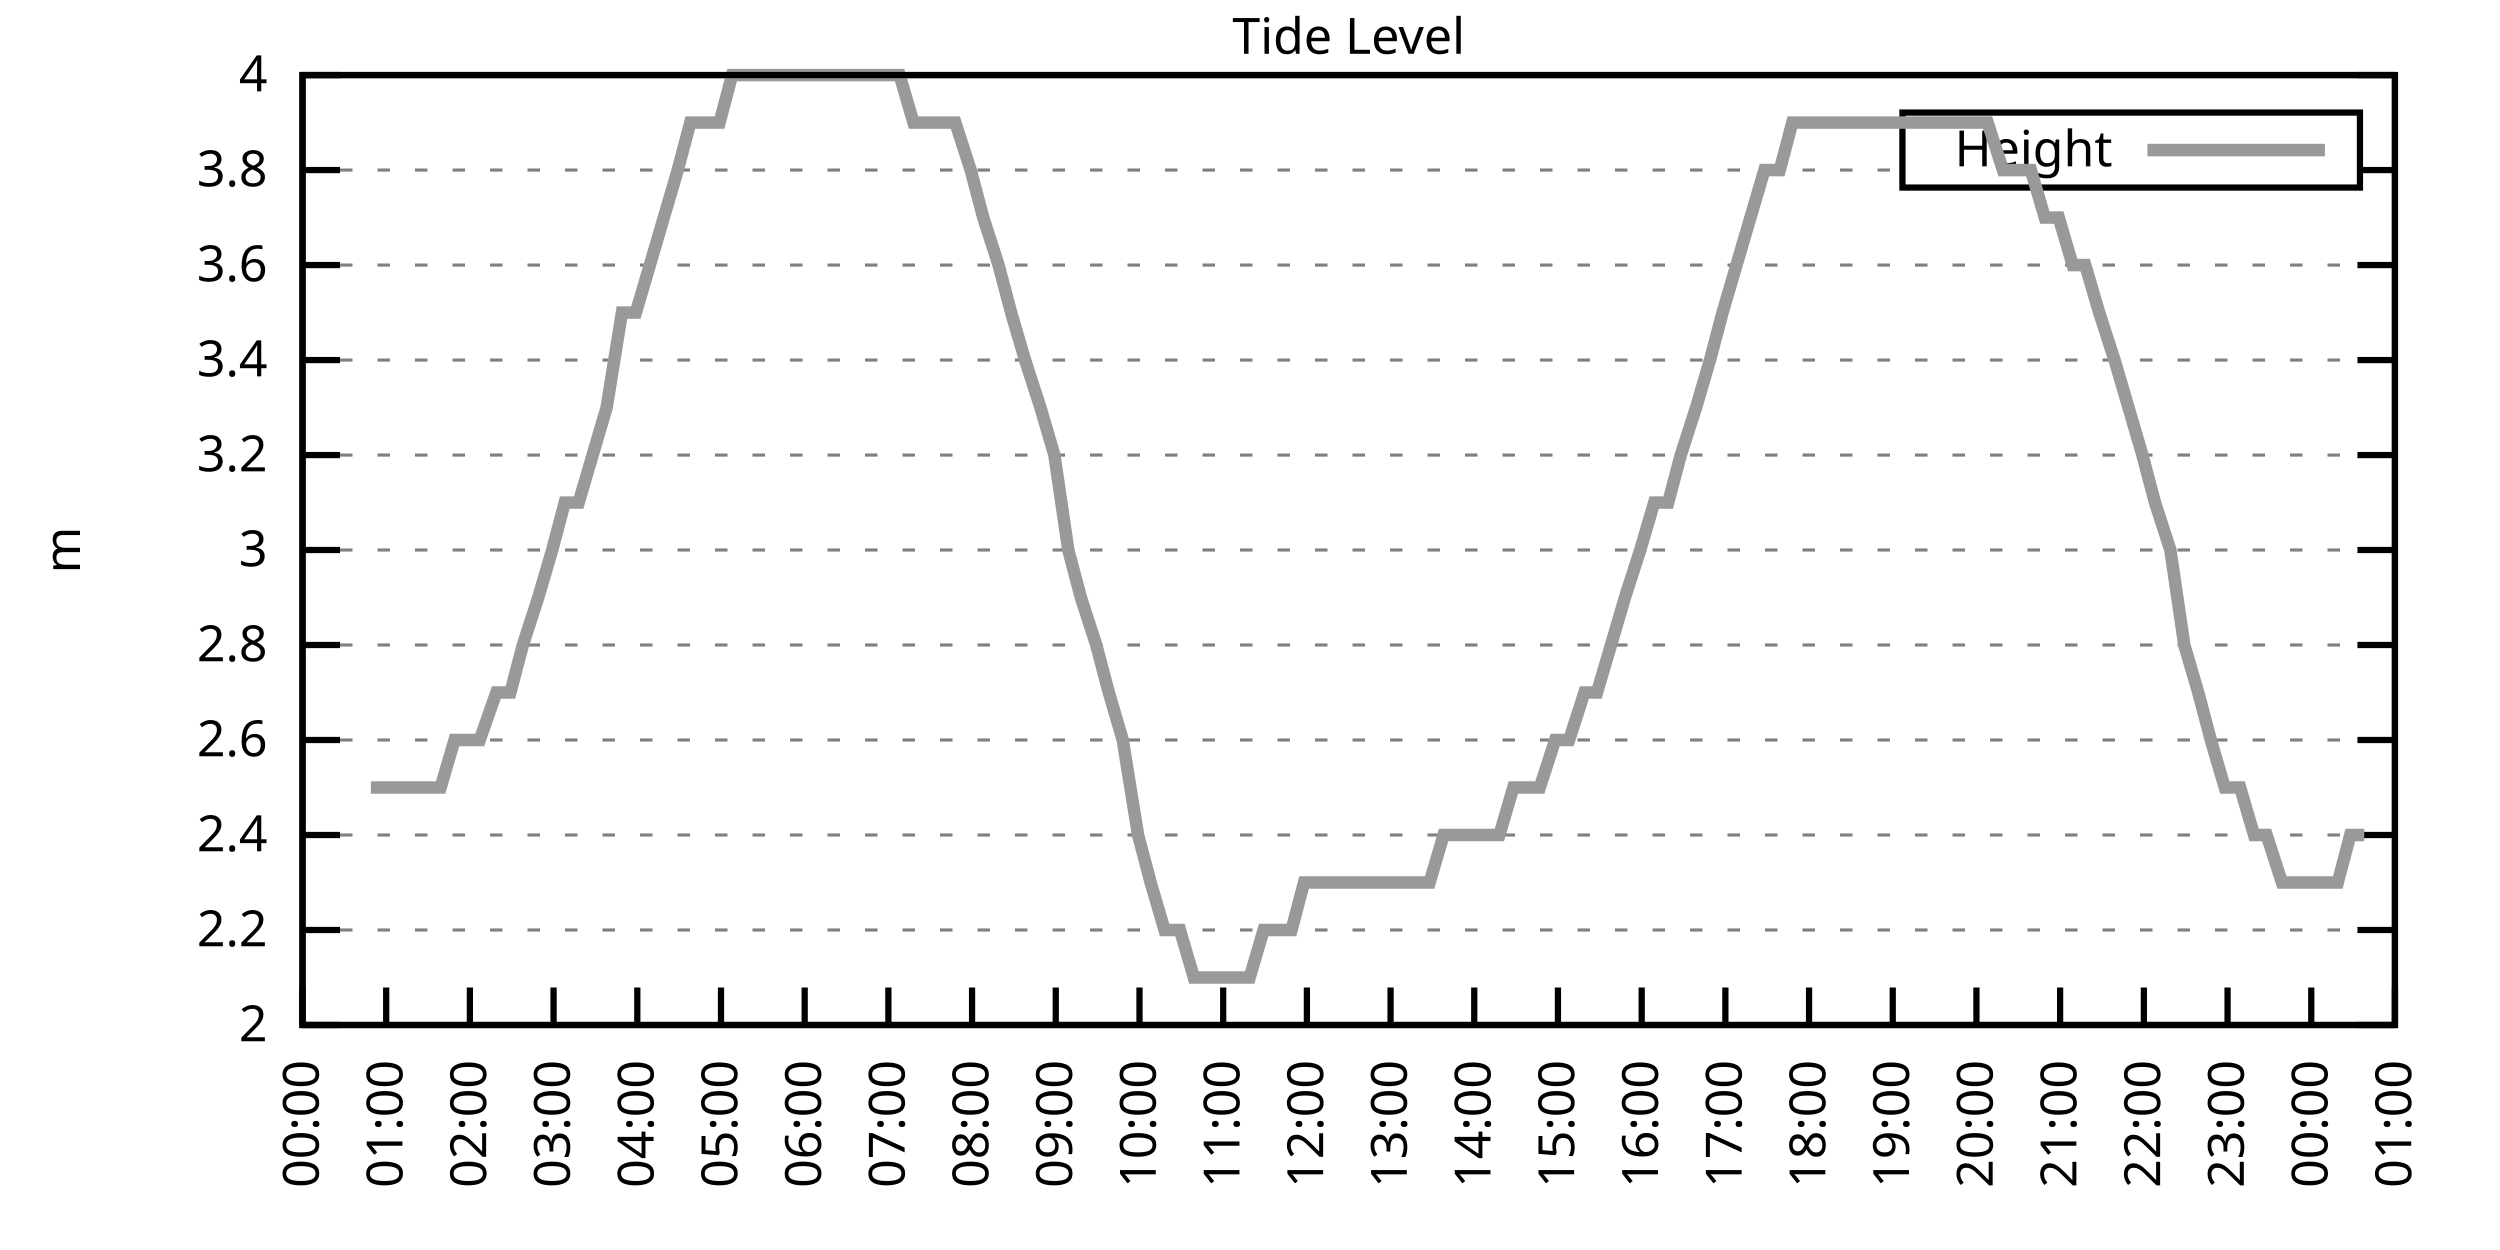
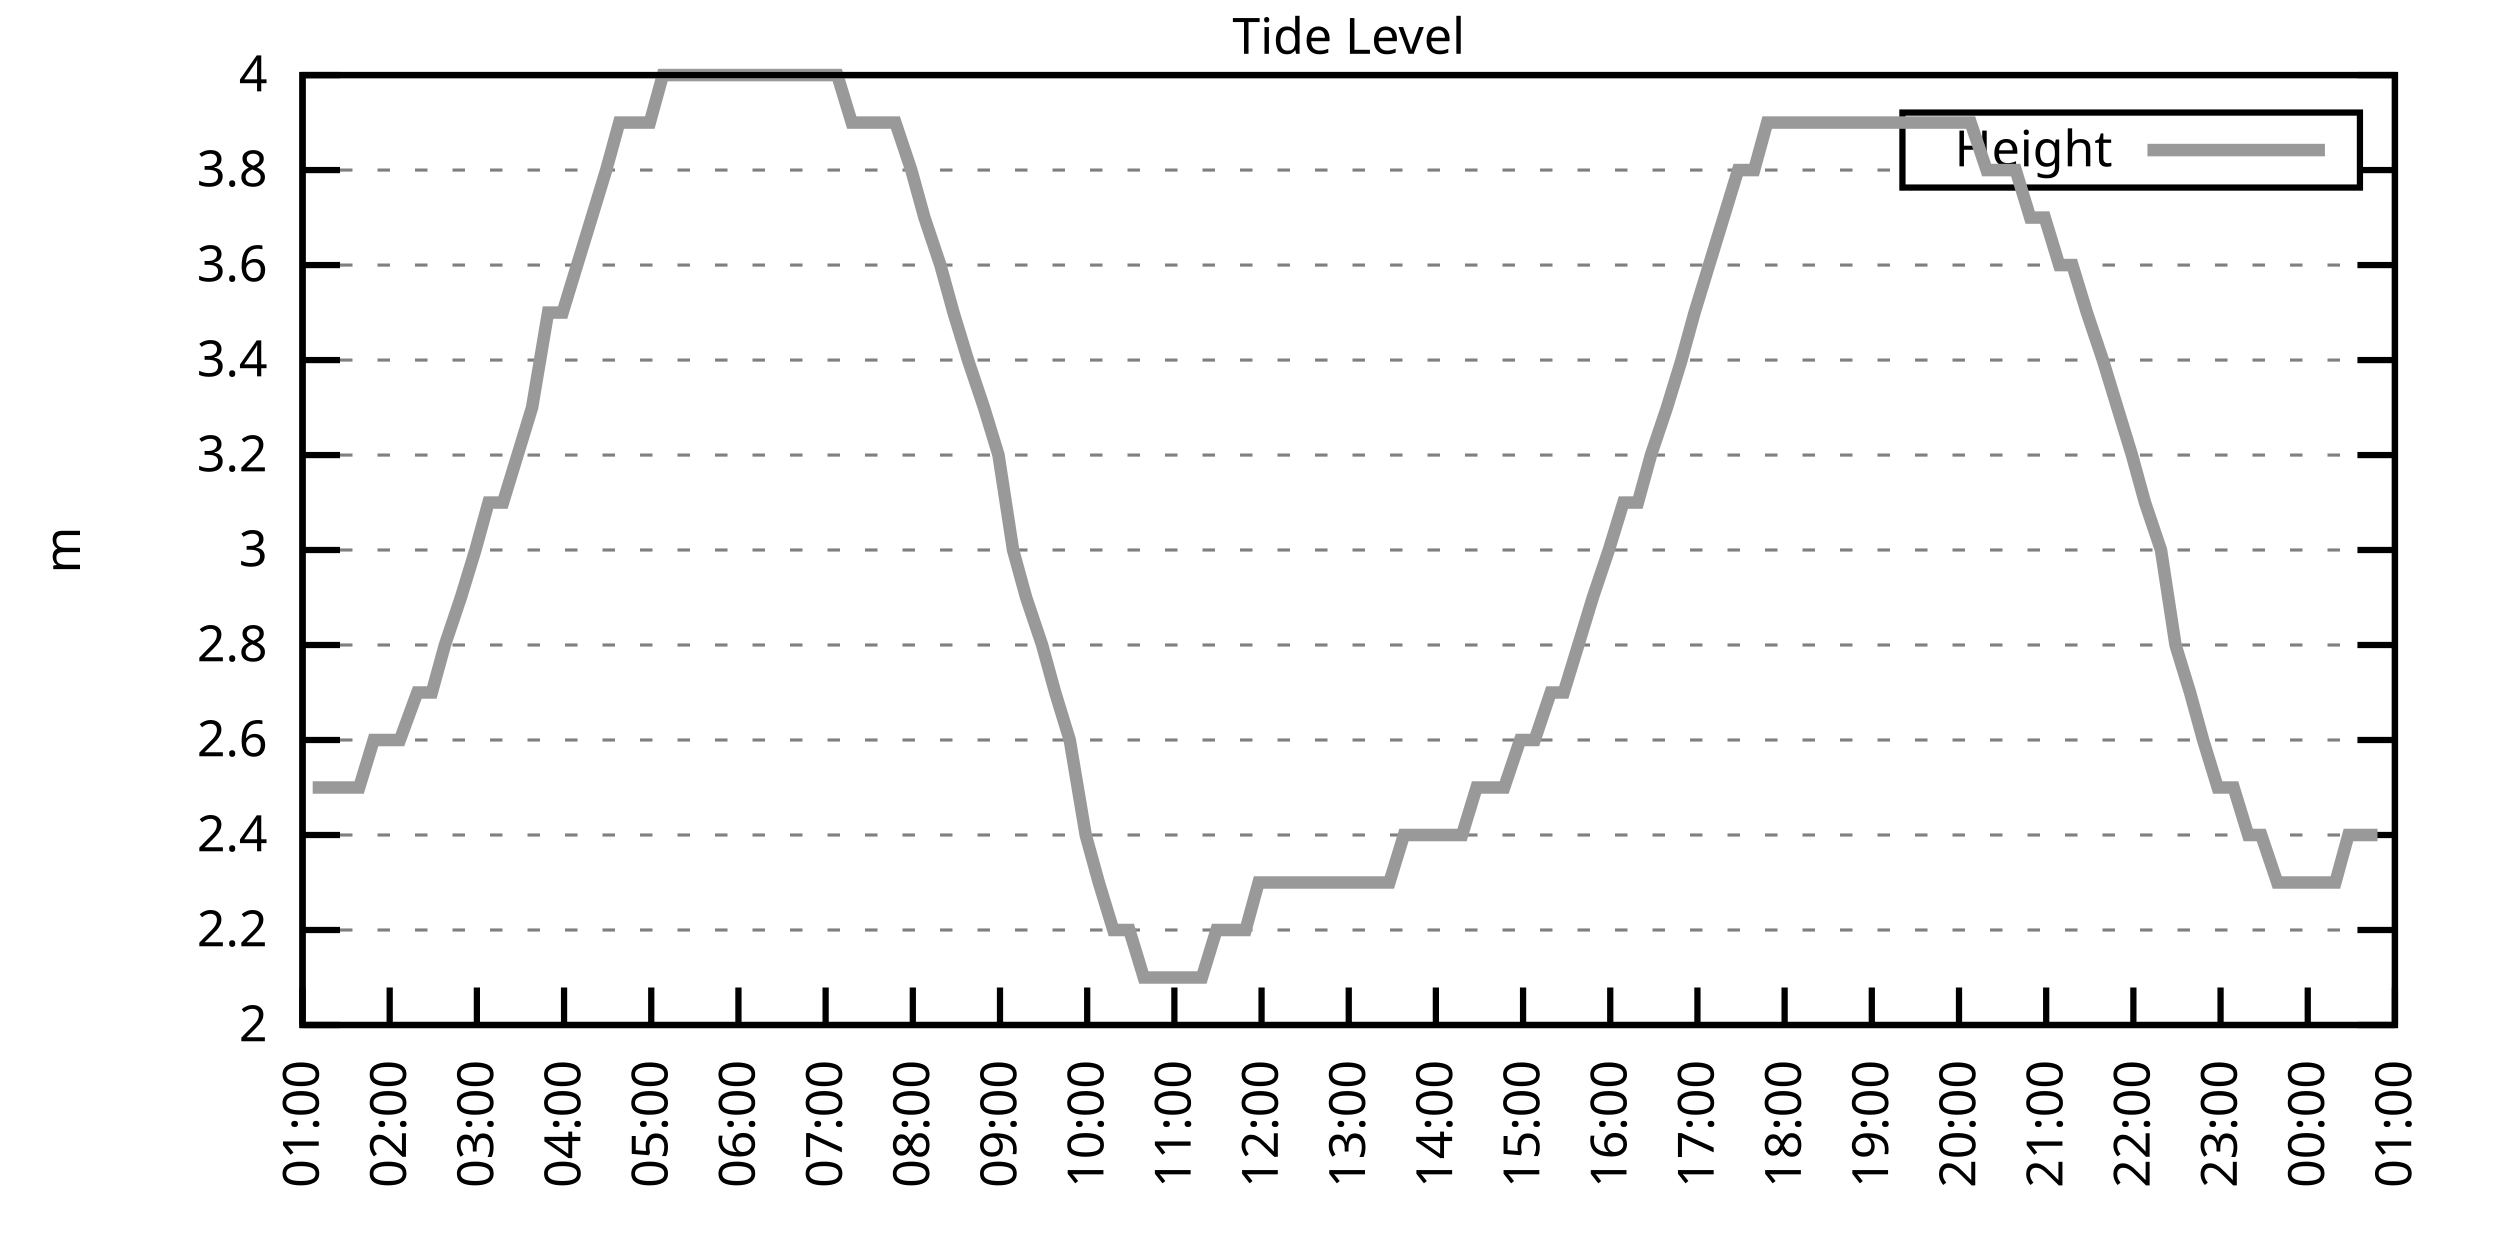
<svg xmlns="http://www.w3.org/2000/svg" xmlns:xlink="http://www.w3.org/1999/xlink" width="400" height="200" viewBox="0 0 400 200">
  <g id="gnuplot_canvas">
    <rect x="0" y="0" width="400" height="200" fill="none" />
    <defs>
      <circle id="gpDot" r="0.5" stroke-width="0.5" stroke="currentColor" />
      <path id="gpPt0" stroke-width="0.333" stroke="currentColor" d="M-1,0 h2 M0,-1 v2" />
      <path id="gpPt1" stroke-width="0.333" stroke="currentColor" d="M-1,-1 L1,1 M1,-1 L-1,1" />
      <path id="gpPt2" stroke-width="0.333" stroke="currentColor" d="M-1,0 L1,0 M0,-1 L0,1 M-1,-1 L1,1 M-1,1 L1,-1" />
      <rect id="gpPt3" stroke-width="0.333" stroke="currentColor" x="-1" y="-1" width="2" height="2" />
      <rect id="gpPt4" stroke-width="0.333" stroke="currentColor" fill="currentColor" x="-1" y="-1" width="2" height="2" />
      <circle id="gpPt5" stroke-width="0.333" stroke="currentColor" cx="0" cy="0" r="1" />
      <use xlink:href="#gpPt5" id="gpPt6" fill="currentColor" stroke="none" />
      <path id="gpPt7" stroke-width="0.333" stroke="currentColor" d="M0,-1.33 L-1.33,0.67 L1.33,0.67 z" />
      <use xlink:href="#gpPt7" id="gpPt8" fill="currentColor" stroke="none" />
      <use xlink:href="#gpPt7" id="gpPt9" stroke="currentColor" transform="rotate(180)" />
      <use xlink:href="#gpPt9" id="gpPt10" fill="currentColor" stroke="none" />
      <use xlink:href="#gpPt3" id="gpPt11" stroke="currentColor" transform="rotate(45)" />
      <use xlink:href="#gpPt11" id="gpPt12" fill="currentColor" stroke="none" />
      <path id="gpPt13" stroke-width="0.333" stroke="currentColor" d="M0,1.330 L1.265,0.411 L0.782,-1.067 L-0.782,-1.076 L-1.265,0.411 z" />
      <use xlink:href="#gpPt13" id="gpPt14" fill="currentColor" stroke="none" />
      <filter id="textbox" filterUnits="objectBoundingBox" x="0" y="0" height="1" width="1">
        <feFlood flood-color="white" flood-opacity="1" result="bgnd" />
        <feComposite in="SourceGraphic" in2="bgnd" operator="atop" />
      </filter>
      <filter id="greybox" filterUnits="objectBoundingBox" x="0" y="0" height="1" width="1">
        <feFlood flood-color="lightgrey" flood-opacity="1" result="grey" />
        <feComposite in="SourceGraphic" in2="grey" operator="atop" />
      </filter>
    </defs>
    <g fill="none" color="white" stroke="currentColor" stroke-width="1.00" stroke-linecap="butt" stroke-linejoin="miter">
</g>
    <g fill="none" color="black" stroke="currentColor" stroke-width="1.00" stroke-linecap="butt" stroke-linejoin="miter">
      <g stroke="none" shape-rendering="crispEdges">
        <polygon fill="rgb(255, 255, 255)" points="48.40,164.00 383.18,164.00 383.18,12.02 48.40,12.02 " />
      </g>
    </g>
    <g fill="none" color="black" stroke="currentColor" stroke-width="1.00" stroke-linecap="butt" stroke-linejoin="miter">
</g>
    <g fill="none" color="black" stroke="black" stroke-width="0.50" stroke-linecap="butt" stroke-linejoin="miter">
</g>
    <g fill="none" color="gray" stroke="currentColor" stroke-width="0.50" stroke-linecap="butt" stroke-linejoin="miter">
      <path stroke="gray" stroke-dasharray="2,4" class="gridline" d="M48.40,164.00 L383.19,164.00  " />
    </g>
    <g fill="none" color="gray" stroke="gray" stroke-width="1.00" stroke-linecap="butt" stroke-linejoin="miter">
</g>
    <g fill="none" color="black" stroke="currentColor" stroke-width="1.00" stroke-linecap="butt" stroke-linejoin="miter">
      <path stroke="black" d="M48.40,164.00 L54.40,164.00 M383.19,164.00 L377.19,164.00  " />
      <g transform="translate(42.80,166.60)" stroke="none" fill="black" font-family="Sans" font-size="8.00" text-anchor="end">
        <text>
          <tspan font-family="Sans"> 2</tspan>
        </text>
      </g>
    </g>
    <g fill="none" color="black" stroke="currentColor" stroke-width="1.00" stroke-linecap="butt" stroke-linejoin="miter">
</g>
    <g fill="none" color="black" stroke="black" stroke-width="0.50" stroke-linecap="butt" stroke-linejoin="miter">
</g>
    <g fill="none" color="gray" stroke="currentColor" stroke-width="0.50" stroke-linecap="butt" stroke-linejoin="miter">
      <path stroke="gray" stroke-dasharray="2,4" class="gridline" d="M48.40,148.80 L383.19,148.80  " />
    </g>
    <g fill="none" color="gray" stroke="gray" stroke-width="1.00" stroke-linecap="butt" stroke-linejoin="miter">
</g>
    <g fill="none" color="black" stroke="currentColor" stroke-width="1.00" stroke-linecap="butt" stroke-linejoin="miter">
      <path stroke="black" d="M48.40,148.80 L54.40,148.80 M383.19,148.80 L377.19,148.80  " />
      <g transform="translate(42.80,151.40)" stroke="none" fill="black" font-family="Sans" font-size="8.00" text-anchor="end">
        <text>
          <tspan font-family="Sans"> 2.2</tspan>
        </text>
      </g>
    </g>
    <g fill="none" color="black" stroke="currentColor" stroke-width="1.00" stroke-linecap="butt" stroke-linejoin="miter">
</g>
    <g fill="none" color="black" stroke="black" stroke-width="0.50" stroke-linecap="butt" stroke-linejoin="miter">
</g>
    <g fill="none" color="gray" stroke="currentColor" stroke-width="0.50" stroke-linecap="butt" stroke-linejoin="miter">
      <path stroke="gray" stroke-dasharray="2,4" class="gridline" d="M48.40,133.60 L383.19,133.60  " />
    </g>
    <g fill="none" color="gray" stroke="gray" stroke-width="1.00" stroke-linecap="butt" stroke-linejoin="miter">
</g>
    <g fill="none" color="black" stroke="currentColor" stroke-width="1.00" stroke-linecap="butt" stroke-linejoin="miter">
      <path stroke="black" d="M48.40,133.60 L54.40,133.60 M383.19,133.60 L377.19,133.60  " />
      <g transform="translate(42.80,136.20)" stroke="none" fill="black" font-family="Sans" font-size="8.00" text-anchor="end">
        <text>
          <tspan font-family="Sans"> 2.4</tspan>
        </text>
      </g>
    </g>
    <g fill="none" color="black" stroke="currentColor" stroke-width="1.00" stroke-linecap="butt" stroke-linejoin="miter">
</g>
    <g fill="none" color="black" stroke="black" stroke-width="0.50" stroke-linecap="butt" stroke-linejoin="miter">
</g>
    <g fill="none" color="gray" stroke="currentColor" stroke-width="0.50" stroke-linecap="butt" stroke-linejoin="miter">
      <path stroke="gray" stroke-dasharray="2,4" class="gridline" d="M48.40,118.40 L383.19,118.40  " />
    </g>
    <g fill="none" color="gray" stroke="gray" stroke-width="1.00" stroke-linecap="butt" stroke-linejoin="miter">
</g>
    <g fill="none" color="black" stroke="currentColor" stroke-width="1.00" stroke-linecap="butt" stroke-linejoin="miter">
      <path stroke="black" d="M48.40,118.40 L54.40,118.40 M383.19,118.40 L377.19,118.40  " />
      <g transform="translate(42.80,121.00)" stroke="none" fill="black" font-family="Sans" font-size="8.00" text-anchor="end">
        <text>
          <tspan font-family="Sans"> 2.6</tspan>
        </text>
      </g>
    </g>
    <g fill="none" color="black" stroke="currentColor" stroke-width="1.00" stroke-linecap="butt" stroke-linejoin="miter">
</g>
    <g fill="none" color="black" stroke="black" stroke-width="0.50" stroke-linecap="butt" stroke-linejoin="miter">
</g>
    <g fill="none" color="gray" stroke="currentColor" stroke-width="0.50" stroke-linecap="butt" stroke-linejoin="miter">
      <path stroke="gray" stroke-dasharray="2,4" class="gridline" d="M48.40,103.20 L383.19,103.20  " />
    </g>
    <g fill="none" color="gray" stroke="gray" stroke-width="1.00" stroke-linecap="butt" stroke-linejoin="miter">
</g>
    <g fill="none" color="black" stroke="currentColor" stroke-width="1.00" stroke-linecap="butt" stroke-linejoin="miter">
      <path stroke="black" d="M48.40,103.20 L54.40,103.20 M383.19,103.20 L377.19,103.20  " />
      <g transform="translate(42.80,105.80)" stroke="none" fill="black" font-family="Sans" font-size="8.00" text-anchor="end">
        <text>
          <tspan font-family="Sans"> 2.8</tspan>
        </text>
      </g>
    </g>
    <g fill="none" color="black" stroke="currentColor" stroke-width="1.00" stroke-linecap="butt" stroke-linejoin="miter">
</g>
    <g fill="none" color="black" stroke="black" stroke-width="0.50" stroke-linecap="butt" stroke-linejoin="miter">
</g>
    <g fill="none" color="gray" stroke="currentColor" stroke-width="0.50" stroke-linecap="butt" stroke-linejoin="miter">
      <path stroke="gray" stroke-dasharray="2,4" class="gridline" d="M48.40,88.00 L383.19,88.00  " />
    </g>
    <g fill="none" color="gray" stroke="gray" stroke-width="1.00" stroke-linecap="butt" stroke-linejoin="miter">
</g>
    <g fill="none" color="black" stroke="currentColor" stroke-width="1.00" stroke-linecap="butt" stroke-linejoin="miter">
      <path stroke="black" d="M48.40,88.00 L54.40,88.00 M383.19,88.00 L377.19,88.00  " />
      <g transform="translate(42.80,90.60)" stroke="none" fill="black" font-family="Sans" font-size="8.00" text-anchor="end">
        <text>
          <tspan font-family="Sans"> 3</tspan>
        </text>
      </g>
    </g>
    <g fill="none" color="black" stroke="currentColor" stroke-width="1.00" stroke-linecap="butt" stroke-linejoin="miter">
</g>
    <g fill="none" color="black" stroke="black" stroke-width="0.50" stroke-linecap="butt" stroke-linejoin="miter">
</g>
    <g fill="none" color="gray" stroke="currentColor" stroke-width="0.50" stroke-linecap="butt" stroke-linejoin="miter">
      <path stroke="gray" stroke-dasharray="2,4" class="gridline" d="M48.40,72.81 L383.19,72.81  " />
    </g>
    <g fill="none" color="gray" stroke="gray" stroke-width="1.00" stroke-linecap="butt" stroke-linejoin="miter">
</g>
    <g fill="none" color="black" stroke="currentColor" stroke-width="1.00" stroke-linecap="butt" stroke-linejoin="miter">
      <path stroke="black" d="M48.40,72.81 L54.40,72.81 M383.19,72.81 L377.19,72.81  " />
      <g transform="translate(42.80,75.41)" stroke="none" fill="black" font-family="Sans" font-size="8.00" text-anchor="end">
        <text>
          <tspan font-family="Sans"> 3.2</tspan>
        </text>
      </g>
    </g>
    <g fill="none" color="black" stroke="currentColor" stroke-width="1.00" stroke-linecap="butt" stroke-linejoin="miter">
</g>
    <g fill="none" color="black" stroke="black" stroke-width="0.50" stroke-linecap="butt" stroke-linejoin="miter">
</g>
    <g fill="none" color="gray" stroke="currentColor" stroke-width="0.50" stroke-linecap="butt" stroke-linejoin="miter">
      <path stroke="gray" stroke-dasharray="2,4" class="gridline" d="M48.40,57.61 L383.19,57.61  " />
    </g>
    <g fill="none" color="gray" stroke="gray" stroke-width="1.00" stroke-linecap="butt" stroke-linejoin="miter">
</g>
    <g fill="none" color="black" stroke="currentColor" stroke-width="1.00" stroke-linecap="butt" stroke-linejoin="miter">
      <path stroke="black" d="M48.40,57.61 L54.40,57.61 M383.19,57.61 L377.19,57.61  " />
      <g transform="translate(42.80,60.21)" stroke="none" fill="black" font-family="Sans" font-size="8.00" text-anchor="end">
        <text>
          <tspan font-family="Sans"> 3.4</tspan>
        </text>
      </g>
    </g>
    <g fill="none" color="black" stroke="currentColor" stroke-width="1.00" stroke-linecap="butt" stroke-linejoin="miter">
</g>
    <g fill="none" color="black" stroke="black" stroke-width="0.50" stroke-linecap="butt" stroke-linejoin="miter">
</g>
    <g fill="none" color="gray" stroke="currentColor" stroke-width="0.50" stroke-linecap="butt" stroke-linejoin="miter">
      <path stroke="gray" stroke-dasharray="2,4" class="gridline" d="M48.40,42.41 L383.19,42.41  " />
    </g>
    <g fill="none" color="gray" stroke="gray" stroke-width="1.00" stroke-linecap="butt" stroke-linejoin="miter">
</g>
    <g fill="none" color="black" stroke="currentColor" stroke-width="1.00" stroke-linecap="butt" stroke-linejoin="miter">
      <path stroke="black" d="M48.40,42.41 L54.40,42.41 M383.19,42.41 L377.19,42.41  " />
      <g transform="translate(42.80,45.01)" stroke="none" fill="black" font-family="Sans" font-size="8.00" text-anchor="end">
        <text>
          <tspan font-family="Sans"> 3.6</tspan>
        </text>
      </g>
    </g>
    <g fill="none" color="black" stroke="currentColor" stroke-width="1.00" stroke-linecap="butt" stroke-linejoin="miter">
</g>
    <g fill="none" color="black" stroke="black" stroke-width="0.50" stroke-linecap="butt" stroke-linejoin="miter">
</g>
    <g fill="none" color="gray" stroke="currentColor" stroke-width="0.50" stroke-linecap="butt" stroke-linejoin="miter">
      <path stroke="gray" stroke-dasharray="2,4" class="gridline" d="M48.40,27.21 L304.39,27.21 M377.59,27.21 L383.19,27.21  " />
    </g>
    <g fill="none" color="gray" stroke="gray" stroke-width="1.00" stroke-linecap="butt" stroke-linejoin="miter">
</g>
    <g fill="none" color="black" stroke="currentColor" stroke-width="1.00" stroke-linecap="butt" stroke-linejoin="miter">
      <path stroke="black" d="M48.40,27.21 L54.40,27.21 M383.19,27.21 L377.19,27.21  " />
      <g transform="translate(42.80,29.81)" stroke="none" fill="black" font-family="Sans" font-size="8.00" text-anchor="end">
        <text>
          <tspan font-family="Sans"> 3.8</tspan>
        </text>
      </g>
    </g>
    <g fill="none" color="black" stroke="currentColor" stroke-width="1.00" stroke-linecap="butt" stroke-linejoin="miter">
</g>
    <g fill="none" color="black" stroke="black" stroke-width="0.50" stroke-linecap="butt" stroke-linejoin="miter">
</g>
    <g fill="none" color="gray" stroke="currentColor" stroke-width="0.50" stroke-linecap="butt" stroke-linejoin="miter">
      <path stroke="gray" stroke-dasharray="2,4" class="gridline" d="M48.40,12.01 L383.19,12.01  " />
    </g>
    <g fill="none" color="gray" stroke="gray" stroke-width="1.00" stroke-linecap="butt" stroke-linejoin="miter">
</g>
    <g fill="none" color="black" stroke="currentColor" stroke-width="1.00" stroke-linecap="butt" stroke-linejoin="miter">
      <path stroke="black" d="M48.40,12.01 L54.40,12.01 M383.19,12.01 L377.19,12.01  " />
      <g transform="translate(42.80,14.61)" stroke="none" fill="black" font-family="Sans" font-size="8.00" text-anchor="end">
        <text>
          <tspan font-family="Sans"> 4</tspan>
        </text>
      </g>
    </g>
    <g fill="none" color="black" stroke="currentColor" stroke-width="1.00" stroke-linecap="butt" stroke-linejoin="miter">
      <path stroke="black" d="M48.40,164.00 L48.40,158.00  " />
      <g transform="translate(51.00,169.60) rotate(270.00)" stroke="none" fill="black" font-family="Sans" font-size="8.00" text-anchor="end">
        <text>
-           <tspan font-family="Sans">00:00</tspan>
-         </text>
-       </g>
-     </g>
-     <g fill="none" color="black" stroke="currentColor" stroke-width="1.00" stroke-linecap="butt" stroke-linejoin="miter">
-       <path stroke="black" d="M61.79,164.00 L61.79,158.00  " />
-       <g transform="translate(64.39,169.60) rotate(270.00)" stroke="none" fill="black" font-family="Sans" font-size="8.00" text-anchor="end">
-         <text>
          <tspan font-family="Sans">01:00</tspan>
        </text>
      </g>
    </g>
    <g fill="none" color="black" stroke="currentColor" stroke-width="1.00" stroke-linecap="butt" stroke-linejoin="miter">
-       <path stroke="black" d="M75.18,164.00 L75.18,158.00  " />
-       <g transform="translate(77.78,169.60) rotate(270.00)" stroke="none" fill="black" font-family="Sans" font-size="8.00" text-anchor="end">
+       <path stroke="black" d="M62.35,164.00 L62.35,158.00  " />
+       <g transform="translate(64.95,169.60) rotate(270.00)" stroke="none" fill="black" font-family="Sans" font-size="8.00" text-anchor="end">
        <text>
          <tspan font-family="Sans">02:00</tspan>
        </text>
      </g>
    </g>
    <g fill="none" color="black" stroke="currentColor" stroke-width="1.00" stroke-linecap="butt" stroke-linejoin="miter">
-       <path stroke="black" d="M88.57,164.00 L88.57,158.00  " />
-       <g transform="translate(91.17,169.60) rotate(270.00)" stroke="none" fill="black" font-family="Sans" font-size="8.00" text-anchor="end">
+       <path stroke="black" d="M76.30,164.00 L76.30,158.00  " />
+       <g transform="translate(78.90,169.60) rotate(270.00)" stroke="none" fill="black" font-family="Sans" font-size="8.00" text-anchor="end">
        <text>
          <tspan font-family="Sans">03:00</tspan>
        </text>
      </g>
    </g>
    <g fill="none" color="black" stroke="currentColor" stroke-width="1.00" stroke-linecap="butt" stroke-linejoin="miter">
-       <path stroke="black" d="M101.97,164.00 L101.97,158.00  " />
-       <g transform="translate(104.57,169.60) rotate(270.00)" stroke="none" fill="black" font-family="Sans" font-size="8.00" text-anchor="end">
+       <path stroke="black" d="M90.25,164.00 L90.25,158.00  " />
+       <g transform="translate(92.85,169.60) rotate(270.00)" stroke="none" fill="black" font-family="Sans" font-size="8.00" text-anchor="end">
        <text>
          <tspan font-family="Sans">04:00</tspan>
        </text>
      </g>
    </g>
    <g fill="none" color="black" stroke="currentColor" stroke-width="1.00" stroke-linecap="butt" stroke-linejoin="miter">
-       <path stroke="black" d="M115.36,164.00 L115.36,158.00  " />
-       <g transform="translate(117.96,169.60) rotate(270.00)" stroke="none" fill="black" font-family="Sans" font-size="8.00" text-anchor="end">
+       <path stroke="black" d="M104.20,164.00 L104.20,158.00  " />
+       <g transform="translate(106.80,169.60) rotate(270.00)" stroke="none" fill="black" font-family="Sans" font-size="8.00" text-anchor="end">
        <text>
          <tspan font-family="Sans">05:00</tspan>
        </text>
      </g>
    </g>
    <g fill="none" color="black" stroke="currentColor" stroke-width="1.00" stroke-linecap="butt" stroke-linejoin="miter">
-       <path stroke="black" d="M128.75,164.00 L128.75,158.00  " />
-       <g transform="translate(131.35,169.60) rotate(270.00)" stroke="none" fill="black" font-family="Sans" font-size="8.00" text-anchor="end">
+       <path stroke="black" d="M118.15,164.00 L118.15,158.00  " />
+       <g transform="translate(120.75,169.60) rotate(270.00)" stroke="none" fill="black" font-family="Sans" font-size="8.00" text-anchor="end">
        <text>
          <tspan font-family="Sans">06:00</tspan>
        </text>
      </g>
    </g>
    <g fill="none" color="black" stroke="currentColor" stroke-width="1.00" stroke-linecap="butt" stroke-linejoin="miter">
-       <path stroke="black" d="M142.14,164.00 L142.14,158.00  " />
-       <g transform="translate(144.74,169.60) rotate(270.00)" stroke="none" fill="black" font-family="Sans" font-size="8.00" text-anchor="end">
+       <path stroke="black" d="M132.10,164.00 L132.10,158.00  " />
+       <g transform="translate(134.70,169.60) rotate(270.00)" stroke="none" fill="black" font-family="Sans" font-size="8.00" text-anchor="end">
        <text>
          <tspan font-family="Sans">07:00</tspan>
        </text>
      </g>
    </g>
    <g fill="none" color="black" stroke="currentColor" stroke-width="1.00" stroke-linecap="butt" stroke-linejoin="miter">
-       <path stroke="black" d="M155.53,164.00 L155.53,158.00  " />
-       <g transform="translate(158.13,169.60) rotate(270.00)" stroke="none" fill="black" font-family="Sans" font-size="8.00" text-anchor="end">
+       <path stroke="black" d="M146.05,164.00 L146.05,158.00  " />
+       <g transform="translate(148.65,169.60) rotate(270.00)" stroke="none" fill="black" font-family="Sans" font-size="8.00" text-anchor="end">
        <text>
          <tspan font-family="Sans">08:00</tspan>
        </text>
      </g>
    </g>
    <g fill="none" color="black" stroke="currentColor" stroke-width="1.00" stroke-linecap="butt" stroke-linejoin="miter">
-       <path stroke="black" d="M168.92,164.00 L168.92,158.00  " />
-       <g transform="translate(171.52,169.60) rotate(270.00)" stroke="none" fill="black" font-family="Sans" font-size="8.00" text-anchor="end">
+       <path stroke="black" d="M160.00,164.00 L160.00,158.00  " />
+       <g transform="translate(162.60,169.60) rotate(270.00)" stroke="none" fill="black" font-family="Sans" font-size="8.00" text-anchor="end">
        <text>
          <tspan font-family="Sans">09:00</tspan>
        </text>
      </g>
    </g>
    <g fill="none" color="black" stroke="currentColor" stroke-width="1.00" stroke-linecap="butt" stroke-linejoin="miter">
-       <path stroke="black" d="M182.32,164.00 L182.32,158.00  " />
-       <g transform="translate(184.92,169.60) rotate(270.00)" stroke="none" fill="black" font-family="Sans" font-size="8.00" text-anchor="end">
+       <path stroke="black" d="M173.95,164.00 L173.95,158.00  " />
+       <g transform="translate(176.55,169.60) rotate(270.00)" stroke="none" fill="black" font-family="Sans" font-size="8.00" text-anchor="end">
        <text>
          <tspan font-family="Sans">10:00</tspan>
        </text>
      </g>
    </g>
    <g fill="none" color="black" stroke="currentColor" stroke-width="1.00" stroke-linecap="butt" stroke-linejoin="miter">
-       <path stroke="black" d="M195.71,164.00 L195.71,158.00  " />
-       <g transform="translate(198.31,169.60) rotate(270.00)" stroke="none" fill="black" font-family="Sans" font-size="8.00" text-anchor="end">
+       <path stroke="black" d="M187.90,164.00 L187.90,158.00  " />
+       <g transform="translate(190.50,169.60) rotate(270.00)" stroke="none" fill="black" font-family="Sans" font-size="8.00" text-anchor="end">
        <text>
          <tspan font-family="Sans">11:00</tspan>
        </text>
      </g>
    </g>
    <g fill="none" color="black" stroke="currentColor" stroke-width="1.00" stroke-linecap="butt" stroke-linejoin="miter">
-       <path stroke="black" d="M209.10,164.00 L209.10,158.00  " />
-       <g transform="translate(211.70,169.60) rotate(270.00)" stroke="none" fill="black" font-family="Sans" font-size="8.00" text-anchor="end">
+       <path stroke="black" d="M201.85,164.00 L201.85,158.00  " />
+       <g transform="translate(204.45,169.60) rotate(270.00)" stroke="none" fill="black" font-family="Sans" font-size="8.00" text-anchor="end">
        <text>
          <tspan font-family="Sans">12:00</tspan>
        </text>
      </g>
    </g>
    <g fill="none" color="black" stroke="currentColor" stroke-width="1.00" stroke-linecap="butt" stroke-linejoin="miter">
-       <path stroke="black" d="M222.49,164.00 L222.49,158.00  " />
-       <g transform="translate(225.09,169.60) rotate(270.00)" stroke="none" fill="black" font-family="Sans" font-size="8.00" text-anchor="end">
+       <path stroke="black" d="M215.80,164.00 L215.80,158.00  " />
+       <g transform="translate(218.40,169.60) rotate(270.00)" stroke="none" fill="black" font-family="Sans" font-size="8.00" text-anchor="end">
        <text>
          <tspan font-family="Sans">13:00</tspan>
        </text>
      </g>
    </g>
    <g fill="none" color="black" stroke="currentColor" stroke-width="1.00" stroke-linecap="butt" stroke-linejoin="miter">
-       <path stroke="black" d="M235.88,164.00 L235.88,158.00  " />
-       <g transform="translate(238.48,169.60) rotate(270.00)" stroke="none" fill="black" font-family="Sans" font-size="8.00" text-anchor="end">
+       <path stroke="black" d="M229.74,164.00 L229.74,158.00  " />
+       <g transform="translate(232.34,169.60) rotate(270.00)" stroke="none" fill="black" font-family="Sans" font-size="8.00" text-anchor="end">
        <text>
          <tspan font-family="Sans">14:00</tspan>
        </text>
      </g>
    </g>
    <g fill="none" color="black" stroke="currentColor" stroke-width="1.00" stroke-linecap="butt" stroke-linejoin="miter">
-       <path stroke="black" d="M249.27,164.00 L249.27,158.00  " />
-       <g transform="translate(251.87,169.60) rotate(270.00)" stroke="none" fill="black" font-family="Sans" font-size="8.00" text-anchor="end">
+       <path stroke="black" d="M243.69,164.00 L243.69,158.00  " />
+       <g transform="translate(246.29,169.60) rotate(270.00)" stroke="none" fill="black" font-family="Sans" font-size="8.00" text-anchor="end">
        <text>
          <tspan font-family="Sans">15:00</tspan>
        </text>
      </g>
    </g>
    <g fill="none" color="black" stroke="currentColor" stroke-width="1.00" stroke-linecap="butt" stroke-linejoin="miter">
-       <path stroke="black" d="M262.67,164.00 L262.67,158.00  " />
-       <g transform="translate(265.27,169.60) rotate(270.00)" stroke="none" fill="black" font-family="Sans" font-size="8.00" text-anchor="end">
+       <path stroke="black" d="M257.64,164.00 L257.64,158.00  " />
+       <g transform="translate(260.24,169.60) rotate(270.00)" stroke="none" fill="black" font-family="Sans" font-size="8.00" text-anchor="end">
        <text>
          <tspan font-family="Sans">16:00</tspan>
        </text>
      </g>
    </g>
    <g fill="none" color="black" stroke="currentColor" stroke-width="1.00" stroke-linecap="butt" stroke-linejoin="miter">
-       <path stroke="black" d="M276.06,164.00 L276.06,158.00  " />
-       <g transform="translate(278.66,169.60) rotate(270.00)" stroke="none" fill="black" font-family="Sans" font-size="8.00" text-anchor="end">
+       <path stroke="black" d="M271.59,164.00 L271.59,158.00  " />
+       <g transform="translate(274.19,169.60) rotate(270.00)" stroke="none" fill="black" font-family="Sans" font-size="8.00" text-anchor="end">
        <text>
          <tspan font-family="Sans">17:00</tspan>
        </text>
      </g>
    </g>
    <g fill="none" color="black" stroke="currentColor" stroke-width="1.00" stroke-linecap="butt" stroke-linejoin="miter">
-       <path stroke="black" d="M289.45,164.00 L289.45,158.00  " />
-       <g transform="translate(292.05,169.60) rotate(270.00)" stroke="none" fill="black" font-family="Sans" font-size="8.00" text-anchor="end">
+       <path stroke="black" d="M285.54,164.00 L285.54,158.00  " />
+       <g transform="translate(288.14,169.60) rotate(270.00)" stroke="none" fill="black" font-family="Sans" font-size="8.00" text-anchor="end">
        <text>
          <tspan font-family="Sans">18:00</tspan>
        </text>
      </g>
    </g>
    <g fill="none" color="black" stroke="currentColor" stroke-width="1.00" stroke-linecap="butt" stroke-linejoin="miter">
-       <path stroke="black" d="M302.84,164.00 L302.84,158.00  " />
-       <g transform="translate(305.44,169.60) rotate(270.00)" stroke="none" fill="black" font-family="Sans" font-size="8.00" text-anchor="end">
+       <path stroke="black" d="M299.49,164.00 L299.49,158.00  " />
+       <g transform="translate(302.09,169.60) rotate(270.00)" stroke="none" fill="black" font-family="Sans" font-size="8.00" text-anchor="end">
        <text>
          <tspan font-family="Sans">19:00</tspan>
        </text>
      </g>
    </g>
    <g fill="none" color="black" stroke="currentColor" stroke-width="1.00" stroke-linecap="butt" stroke-linejoin="miter">
-       <path stroke="black" d="M316.23,164.00 L316.23,158.00  " />
-       <g transform="translate(318.83,169.60) rotate(270.00)" stroke="none" fill="black" font-family="Sans" font-size="8.00" text-anchor="end">
+       <path stroke="black" d="M313.44,164.00 L313.44,158.00  " />
+       <g transform="translate(316.04,169.60) rotate(270.00)" stroke="none" fill="black" font-family="Sans" font-size="8.00" text-anchor="end">
        <text>
          <tspan font-family="Sans">20:00</tspan>
        </text>
      </g>
    </g>
    <g fill="none" color="black" stroke="currentColor" stroke-width="1.00" stroke-linecap="butt" stroke-linejoin="miter">
-       <path stroke="black" d="M329.62,164.00 L329.62,158.00  " />
-       <g transform="translate(332.22,169.60) rotate(270.00)" stroke="none" fill="black" font-family="Sans" font-size="8.00" text-anchor="end">
+       <path stroke="black" d="M327.39,164.00 L327.39,158.00  " />
+       <g transform="translate(329.99,169.60) rotate(270.00)" stroke="none" fill="black" font-family="Sans" font-size="8.00" text-anchor="end">
        <text>
          <tspan font-family="Sans">21:00</tspan>
        </text>
      </g>
    </g>
    <g fill="none" color="black" stroke="currentColor" stroke-width="1.00" stroke-linecap="butt" stroke-linejoin="miter">
-       <path stroke="black" d="M343.02,164.00 L343.02,158.00  " />
-       <g transform="translate(345.62,169.60) rotate(270.00)" stroke="none" fill="black" font-family="Sans" font-size="8.00" text-anchor="end">
+       <path stroke="black" d="M341.34,164.00 L341.34,158.00  " />
+       <g transform="translate(343.94,169.60) rotate(270.00)" stroke="none" fill="black" font-family="Sans" font-size="8.00" text-anchor="end">
        <text>
          <tspan font-family="Sans">22:00</tspan>
        </text>
      </g>
    </g>
    <g fill="none" color="black" stroke="currentColor" stroke-width="1.00" stroke-linecap="butt" stroke-linejoin="miter">
-       <path stroke="black" d="M356.41,164.00 L356.41,158.00  " />
-       <g transform="translate(359.01,169.60) rotate(270.00)" stroke="none" fill="black" font-family="Sans" font-size="8.00" text-anchor="end">
+       <path stroke="black" d="M355.29,164.00 L355.29,158.00  " />
+       <g transform="translate(357.89,169.60) rotate(270.00)" stroke="none" fill="black" font-family="Sans" font-size="8.00" text-anchor="end">
        <text>
          <tspan font-family="Sans">23:00</tspan>
        </text>
      </g>
    </g>
    <g fill="none" color="black" stroke="currentColor" stroke-width="1.00" stroke-linecap="butt" stroke-linejoin="miter">
-       <path stroke="black" d="M369.80,164.00 L369.80,158.00  " />
-       <g transform="translate(372.40,169.60) rotate(270.00)" stroke="none" fill="black" font-family="Sans" font-size="8.00" text-anchor="end">
+       <path stroke="black" d="M369.24,164.00 L369.24,158.00  " />
+       <g transform="translate(371.84,169.60) rotate(270.00)" stroke="none" fill="black" font-family="Sans" font-size="8.00" text-anchor="end">
        <text>
          <tspan font-family="Sans">00:00</tspan>
        </text>
      </g>
    </g>
    <g fill="none" color="black" stroke="currentColor" stroke-width="1.00" stroke-linecap="butt" stroke-linejoin="miter">
      <path stroke="black" d="M383.19,164.00 L383.19,158.00  " />
      <g transform="translate(385.79,169.60) rotate(270.00)" stroke="none" fill="black" font-family="Sans" font-size="8.00" text-anchor="end">
        <text>
          <tspan font-family="Sans">01:00</tspan>
        </text>
      </g>
    </g>
    <g fill="none" color="black" stroke="currentColor" stroke-width="1.00" stroke-linecap="butt" stroke-linejoin="miter">
</g>
    <g fill="none" color="black" stroke="currentColor" stroke-width="1.00" stroke-linecap="butt" stroke-linejoin="miter">
      <path stroke="black" d="M48.40,12.01 L48.40,164.00 L383.19,164.00 L383.19,12.01 L48.40,12.01 Z  " />
    </g>
    <g fill="none" color="black" stroke="currentColor" stroke-width="1.00" stroke-linecap="butt" stroke-linejoin="miter">
</g>
    <g fill="none" color="black" stroke="currentColor" stroke-width="1.00" stroke-linecap="butt" stroke-linejoin="miter">
      <path stroke="black" d="M304.39,30.01 L304.39,18.01 L377.59,18.01 L377.59,30.01 L304.39,30.01 Z  " />
    </g>
    <g id="Tide_level_plot_1">
      <g fill="none" color="white" stroke="black" stroke-width="2.00" stroke-linecap="butt" stroke-linejoin="miter">
</g>
      <g fill="none" color="black" stroke="currentColor" stroke-width="2.00" stroke-linecap="butt" stroke-linejoin="miter">
        <g transform="translate(337.99,26.61)" stroke="none" fill="black" font-family="Sans" font-size="8.00" text-anchor="end">
          <text>
            <tspan font-family="Sans">Height</tspan>
          </text>
        </g>
      </g>
      <g fill="none" color="black" stroke="currentColor" stroke-width="2.00" stroke-linecap="butt" stroke-linejoin="miter">
-         <path stroke="rgb(153, 153, 153)" d="M343.59,24.01 L371.99,24.01 M59.34,126.00 L61.57,126.00 L63.35,126.00 L66.03,126.00 L68.26,126.00 L70.50,126.00   L72.73,118.40 L74.96,118.40 L76.75,118.40 L79.42,110.80 L81.66,110.80 L83.66,103.20 L86.12,95.60 L88.35,88.00   L90.36,80.41 L92.59,80.41 L94.82,72.81 L97.06,65.21 L99.51,50.01 L101.74,50.01 L103.98,42.41 L106.21,34.81   L108.44,27.21 L110.45,19.61 L112.90,19.61 L115.13,19.61 L117.14,12.01 L119.60,12.01 L121.83,12.01 L124.06,12.01   L126.29,12.01 L128.30,12.01 L130.54,12.01 L132.77,12.01 L135.22,12.01 L137.23,12.01 L139.69,12.01 L141.69,12.01   L143.93,12.01 L146.16,19.61 L148.39,19.61 L150.62,19.61 L152.85,19.61 L155.31,27.21 L157.32,34.81 L159.77,42.41   L161.78,50.01 L164.01,57.61 L166.47,65.21 L168.70,72.81 L170.93,88.00 L172.94,95.60 L175.40,103.20 L177.41,110.80   L179.64,118.40 L182.09,133.60 L184.10,141.20 L186.33,148.80 L188.79,148.80 L191.02,156.40 L193.25,156.40 L195.48,156.40   L197.49,156.40 L199.95,156.40 L202.18,148.80 L204.41,148.80 L206.64,148.80 L208.65,141.20 L210.88,141.20 L213.34,141.20   L215.57,141.20 L217.58,141.20 L220.04,141.20 L222.27,141.20 L224.50,141.20 L226.73,141.20 L228.74,141.20 L230.97,133.60   L233.43,133.60 L235.44,133.60 L237.89,133.60 L239.90,133.60 L242.13,126.00 L244.59,126.00 L246.37,126.00 L248.83,118.40   L251.06,118.40 L253.51,110.80 L255.52,110.80 L257.76,103.20 L259.99,95.60 L262.44,88.00 L264.67,80.41 L266.91,80.41   L268.92,72.81 L271.37,65.21 L273.60,57.61 L275.61,50.01 L277.84,42.41 L280.07,34.81 L282.31,27.21 L284.76,27.21   L286.77,19.61 L289.23,19.61 L291.46,19.61 L293.69,19.61 L295.92,19.61 L297.93,19.61 L300.16,19.61 L302.39,19.61   L304.63,19.61 L307.08,19.61 L309.09,19.61 L311.54,19.61 L313.78,19.61 L316.01,19.61 L318.02,19.61 L320.47,27.21   L322.48,27.21 L324.94,27.21 L327.17,34.81 L329.40,34.81 L331.63,42.41 L333.64,42.41 L335.87,50.01 L338.33,57.61   L340.56,65.21 L342.79,72.81 L344.80,80.41 L347.26,88.00 L349.49,103.20 L351.72,110.80 L353.73,118.40 L355.96,126.00   L358.42,126.00 L360.65,133.60 L362.66,133.60 L365.11,141.20 L367.34,141.20 L369.58,141.20 L371.81,141.20 L374.04,141.20   L376.05,133.60 L378.28,133.60  " />
+         <path stroke="rgb(153, 153, 153)" d="M343.59,24.01 L371.99,24.01 M50.03,126.00 L52.82,126.00 L55.14,126.00 L57.47,126.00 L59.79,118.40 L62.12,118.40   L63.98,118.40 L66.77,110.80 L69.09,110.80 L71.18,103.20 L73.74,95.60 L76.07,88.00 L78.16,80.41 L80.48,80.41   L82.81,72.81 L85.13,65.21 L87.69,50.01 L90.02,50.01 L92.34,42.41 L94.67,34.81 L96.99,27.21 L99.08,19.61   L101.64,19.61 L103.97,19.61 L106.06,12.01 L108.62,12.01 L110.94,12.01 L113.27,12.01 L115.59,12.01 L117.68,12.01   L120.01,12.01 L122.33,12.01 L124.89,12.01 L126.98,12.01 L129.54,12.01 L131.63,12.01 L133.96,12.01 L136.28,19.61   L138.61,19.61 L140.93,19.61 L143.26,19.61 L145.81,27.21 L147.91,34.81 L150.46,42.41 L152.56,50.01 L154.88,57.61   L157.44,65.21 L159.76,72.81 L162.09,88.00 L164.18,95.60 L166.74,103.20 L168.83,110.80 L171.16,118.40 L173.71,133.60   L175.81,141.20 L178.13,148.80 L180.69,148.80 L183.01,156.40 L185.34,156.40 L187.66,156.40 L189.76,156.40 L192.31,156.40   L194.64,148.80 L196.96,148.80 L199.29,148.80 L201.38,141.20 L203.71,141.20 L206.26,141.20 L208.59,141.20 L210.68,141.20   L213.24,141.20 L215.56,141.20 L217.89,141.20 L220.21,141.20 L222.30,141.20 L224.63,133.60 L227.19,133.60 L229.28,133.60   L231.84,133.60 L233.93,133.60 L236.25,126.00 L238.81,126.00 L240.67,126.00 L243.23,118.40 L245.55,118.40 L248.11,110.80   L250.20,110.80 L252.53,103.20 L254.85,95.60 L257.41,88.00 L259.74,80.41 L262.06,80.41 L264.15,72.81 L266.71,65.21   L269.04,57.61 L271.13,50.01 L273.45,42.41 L275.78,34.81 L278.10,27.21 L280.66,27.21 L282.75,19.61 L285.31,19.61   L287.64,19.61 L289.96,19.61 L292.29,19.61 L294.38,19.61 L296.70,19.61 L299.03,19.61 L301.35,19.61 L303.91,19.61   L306.00,19.61 L308.56,19.61 L310.88,19.61 L313.21,19.61 L315.30,19.61 L317.86,27.21 L319.95,27.21 L322.51,27.21   L324.83,34.81 L327.16,34.81 L329.48,42.41 L331.58,42.41 L333.90,50.01 L336.46,57.61 L338.78,65.21 L341.11,72.81   L343.20,80.41 L345.76,88.00 L348.08,103.20 L350.41,110.80 L352.50,118.40 L354.83,126.00 L357.38,126.00 L359.71,133.60   L361.80,133.60 L364.36,141.20 L366.68,141.20 L369.01,141.20 L371.33,141.20 L373.66,141.20 L375.75,133.60 L378.08,133.60   L380.40,133.60  " />
      </g>
    </g>
    <g fill="none" color="black" stroke="currentColor" stroke-width="2.00" stroke-linecap="butt" stroke-linejoin="miter">
</g>
    <g fill="none" color="black" stroke="black" stroke-width="1.00" stroke-linecap="butt" stroke-linejoin="miter">
</g>
    <g fill="none" color="black" stroke="currentColor" stroke-width="1.00" stroke-linecap="butt" stroke-linejoin="miter">
      <path stroke="black" d="M48.40,12.01 L48.40,164.00 L383.19,164.00 L383.19,12.01 L48.40,12.01 Z  " />
      <g transform="translate(12.80,88.01) rotate(270.00)" stroke="none" fill="black" font-family="Sans" font-size="8.00" text-anchor="middle">
        <text>
          <tspan font-family="Sans">m</tspan>
        </text>
      </g>
    </g>
    <g fill="none" color="black" stroke="currentColor" stroke-width="1.00" stroke-linecap="butt" stroke-linejoin="miter">
</g>
    <g fill="none" color="black" stroke="currentColor" stroke-width="1.00" stroke-linecap="butt" stroke-linejoin="miter">
      <g transform="translate(215.79,8.61)" stroke="none" fill="black" font-family="Sans" font-size="8.00" text-anchor="middle">
        <text>
          <tspan font-family="Sans">Tide Level</tspan>
        </text>
      </g>
    </g>
    <g fill="none" color="black" stroke="currentColor" stroke-width="1.00" stroke-linecap="butt" stroke-linejoin="miter">
</g>
  </g>
</svg>
